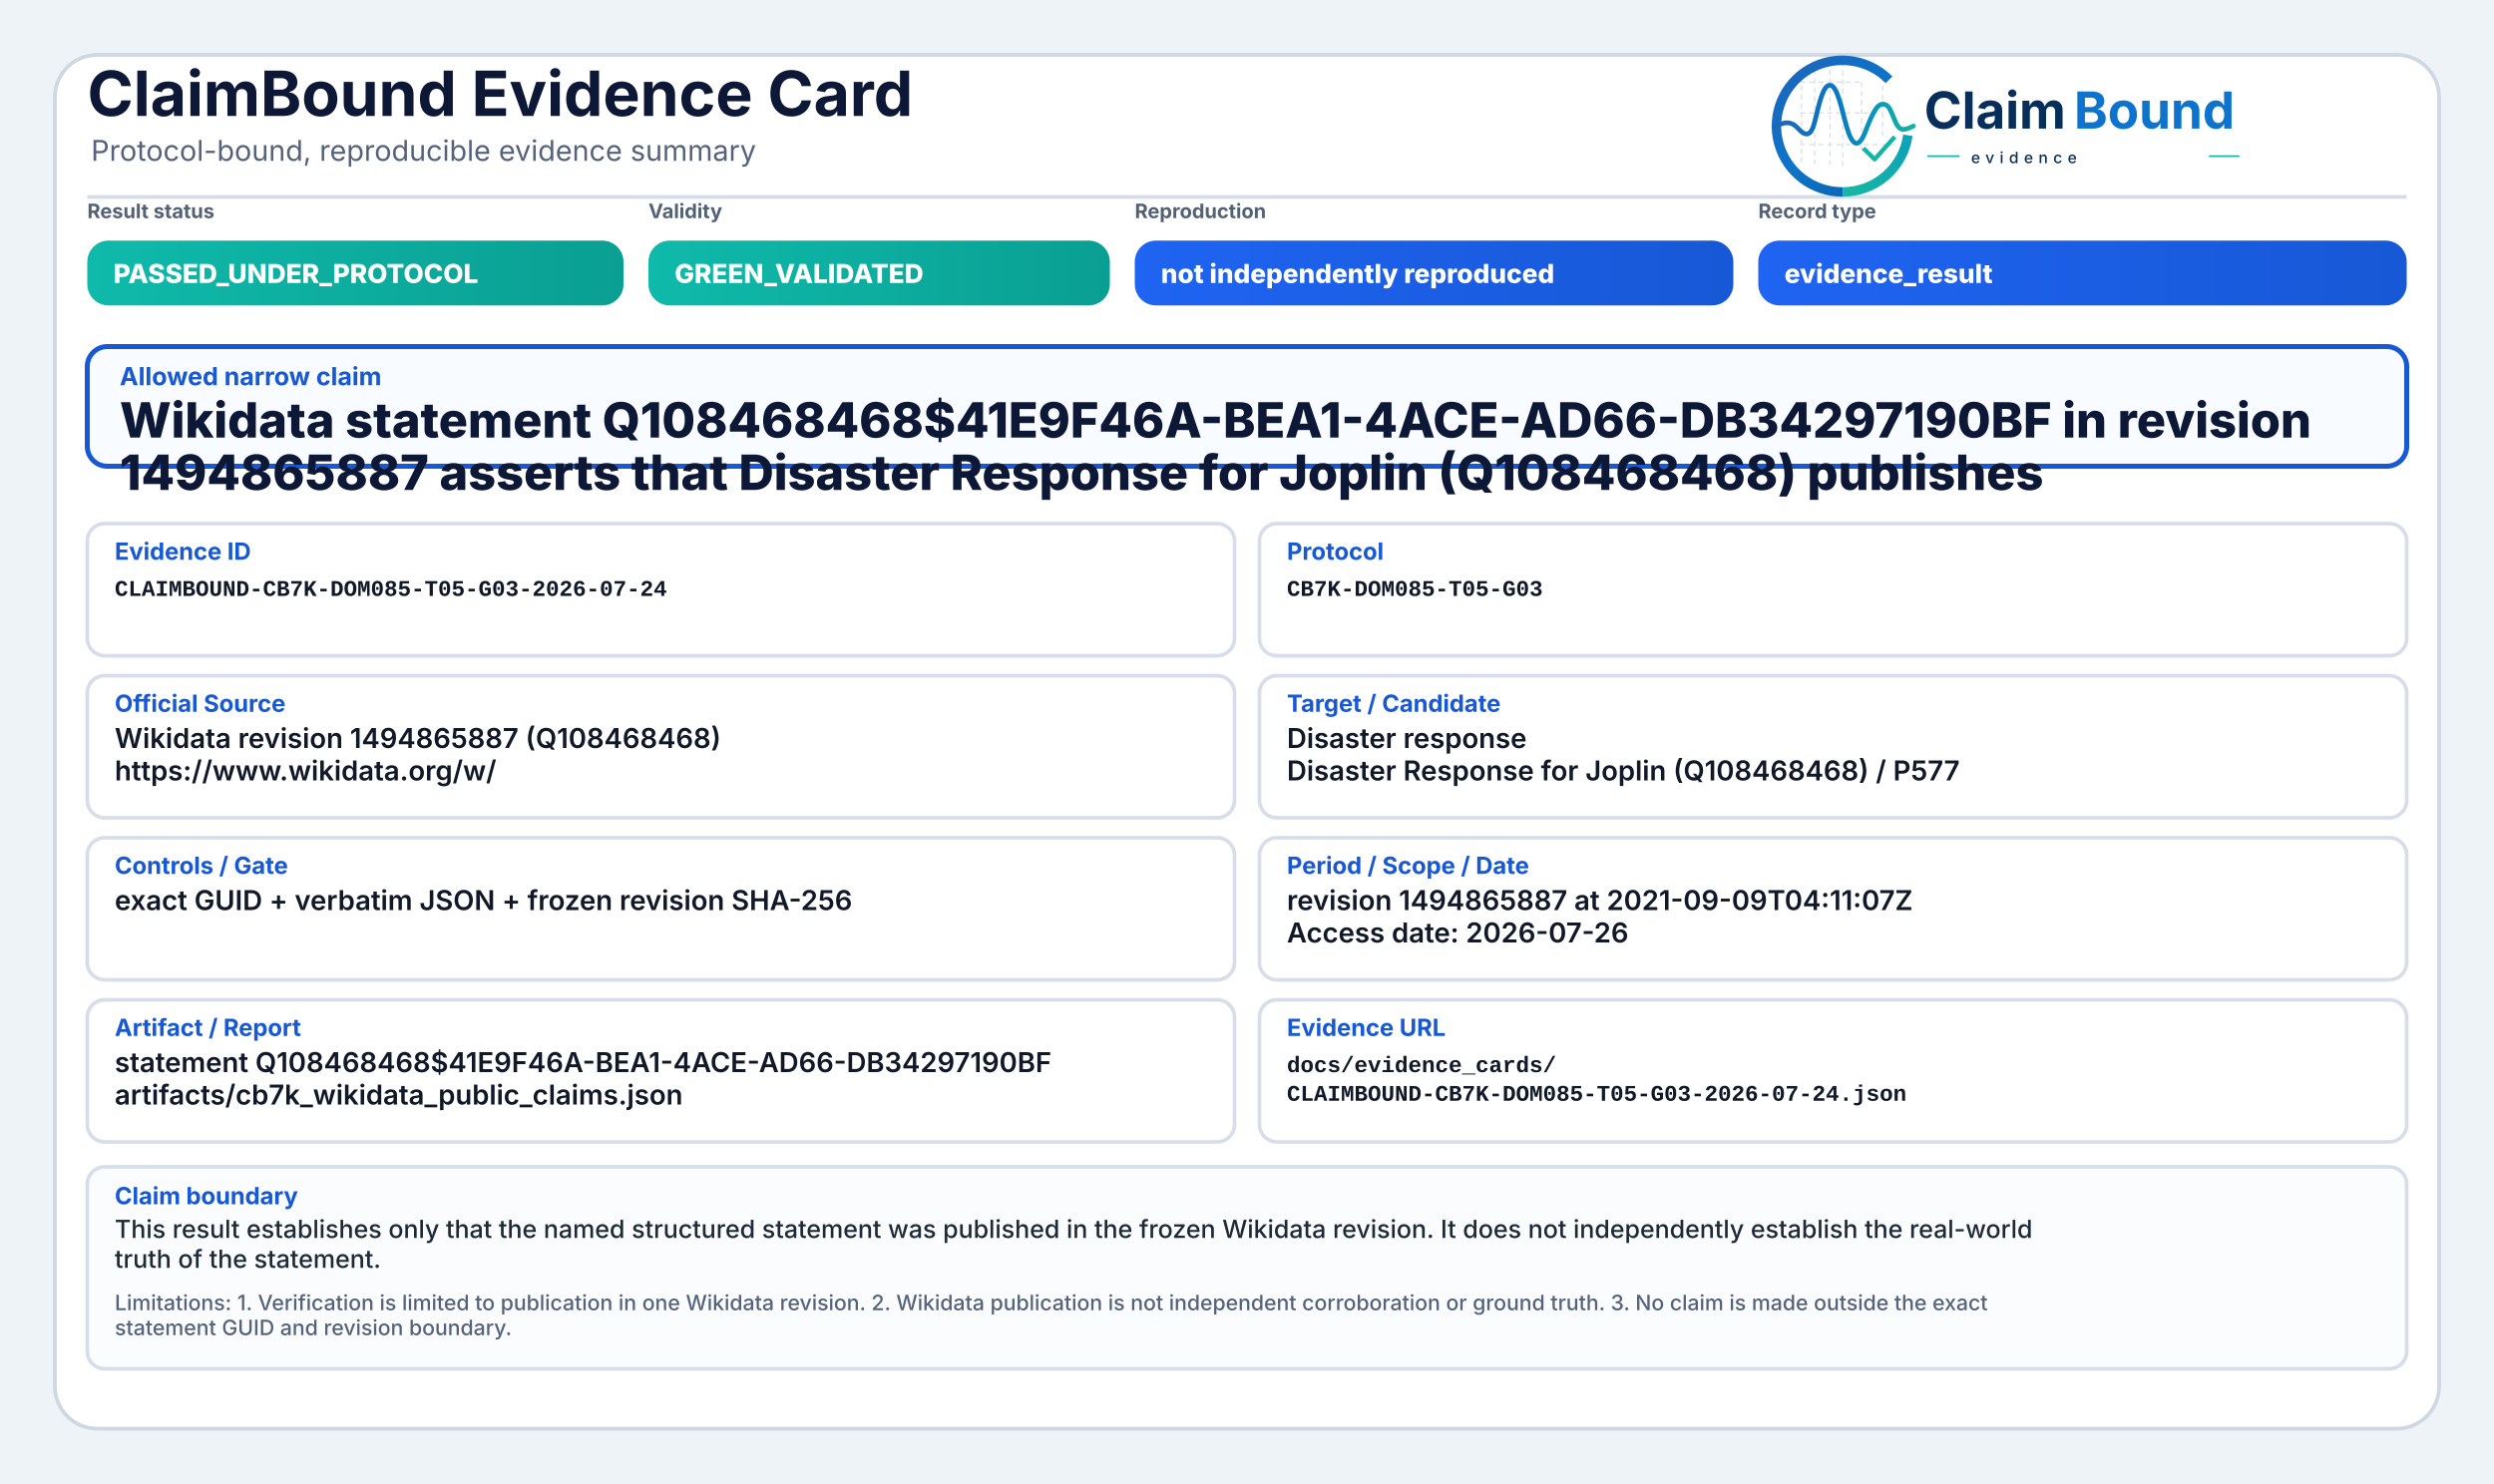
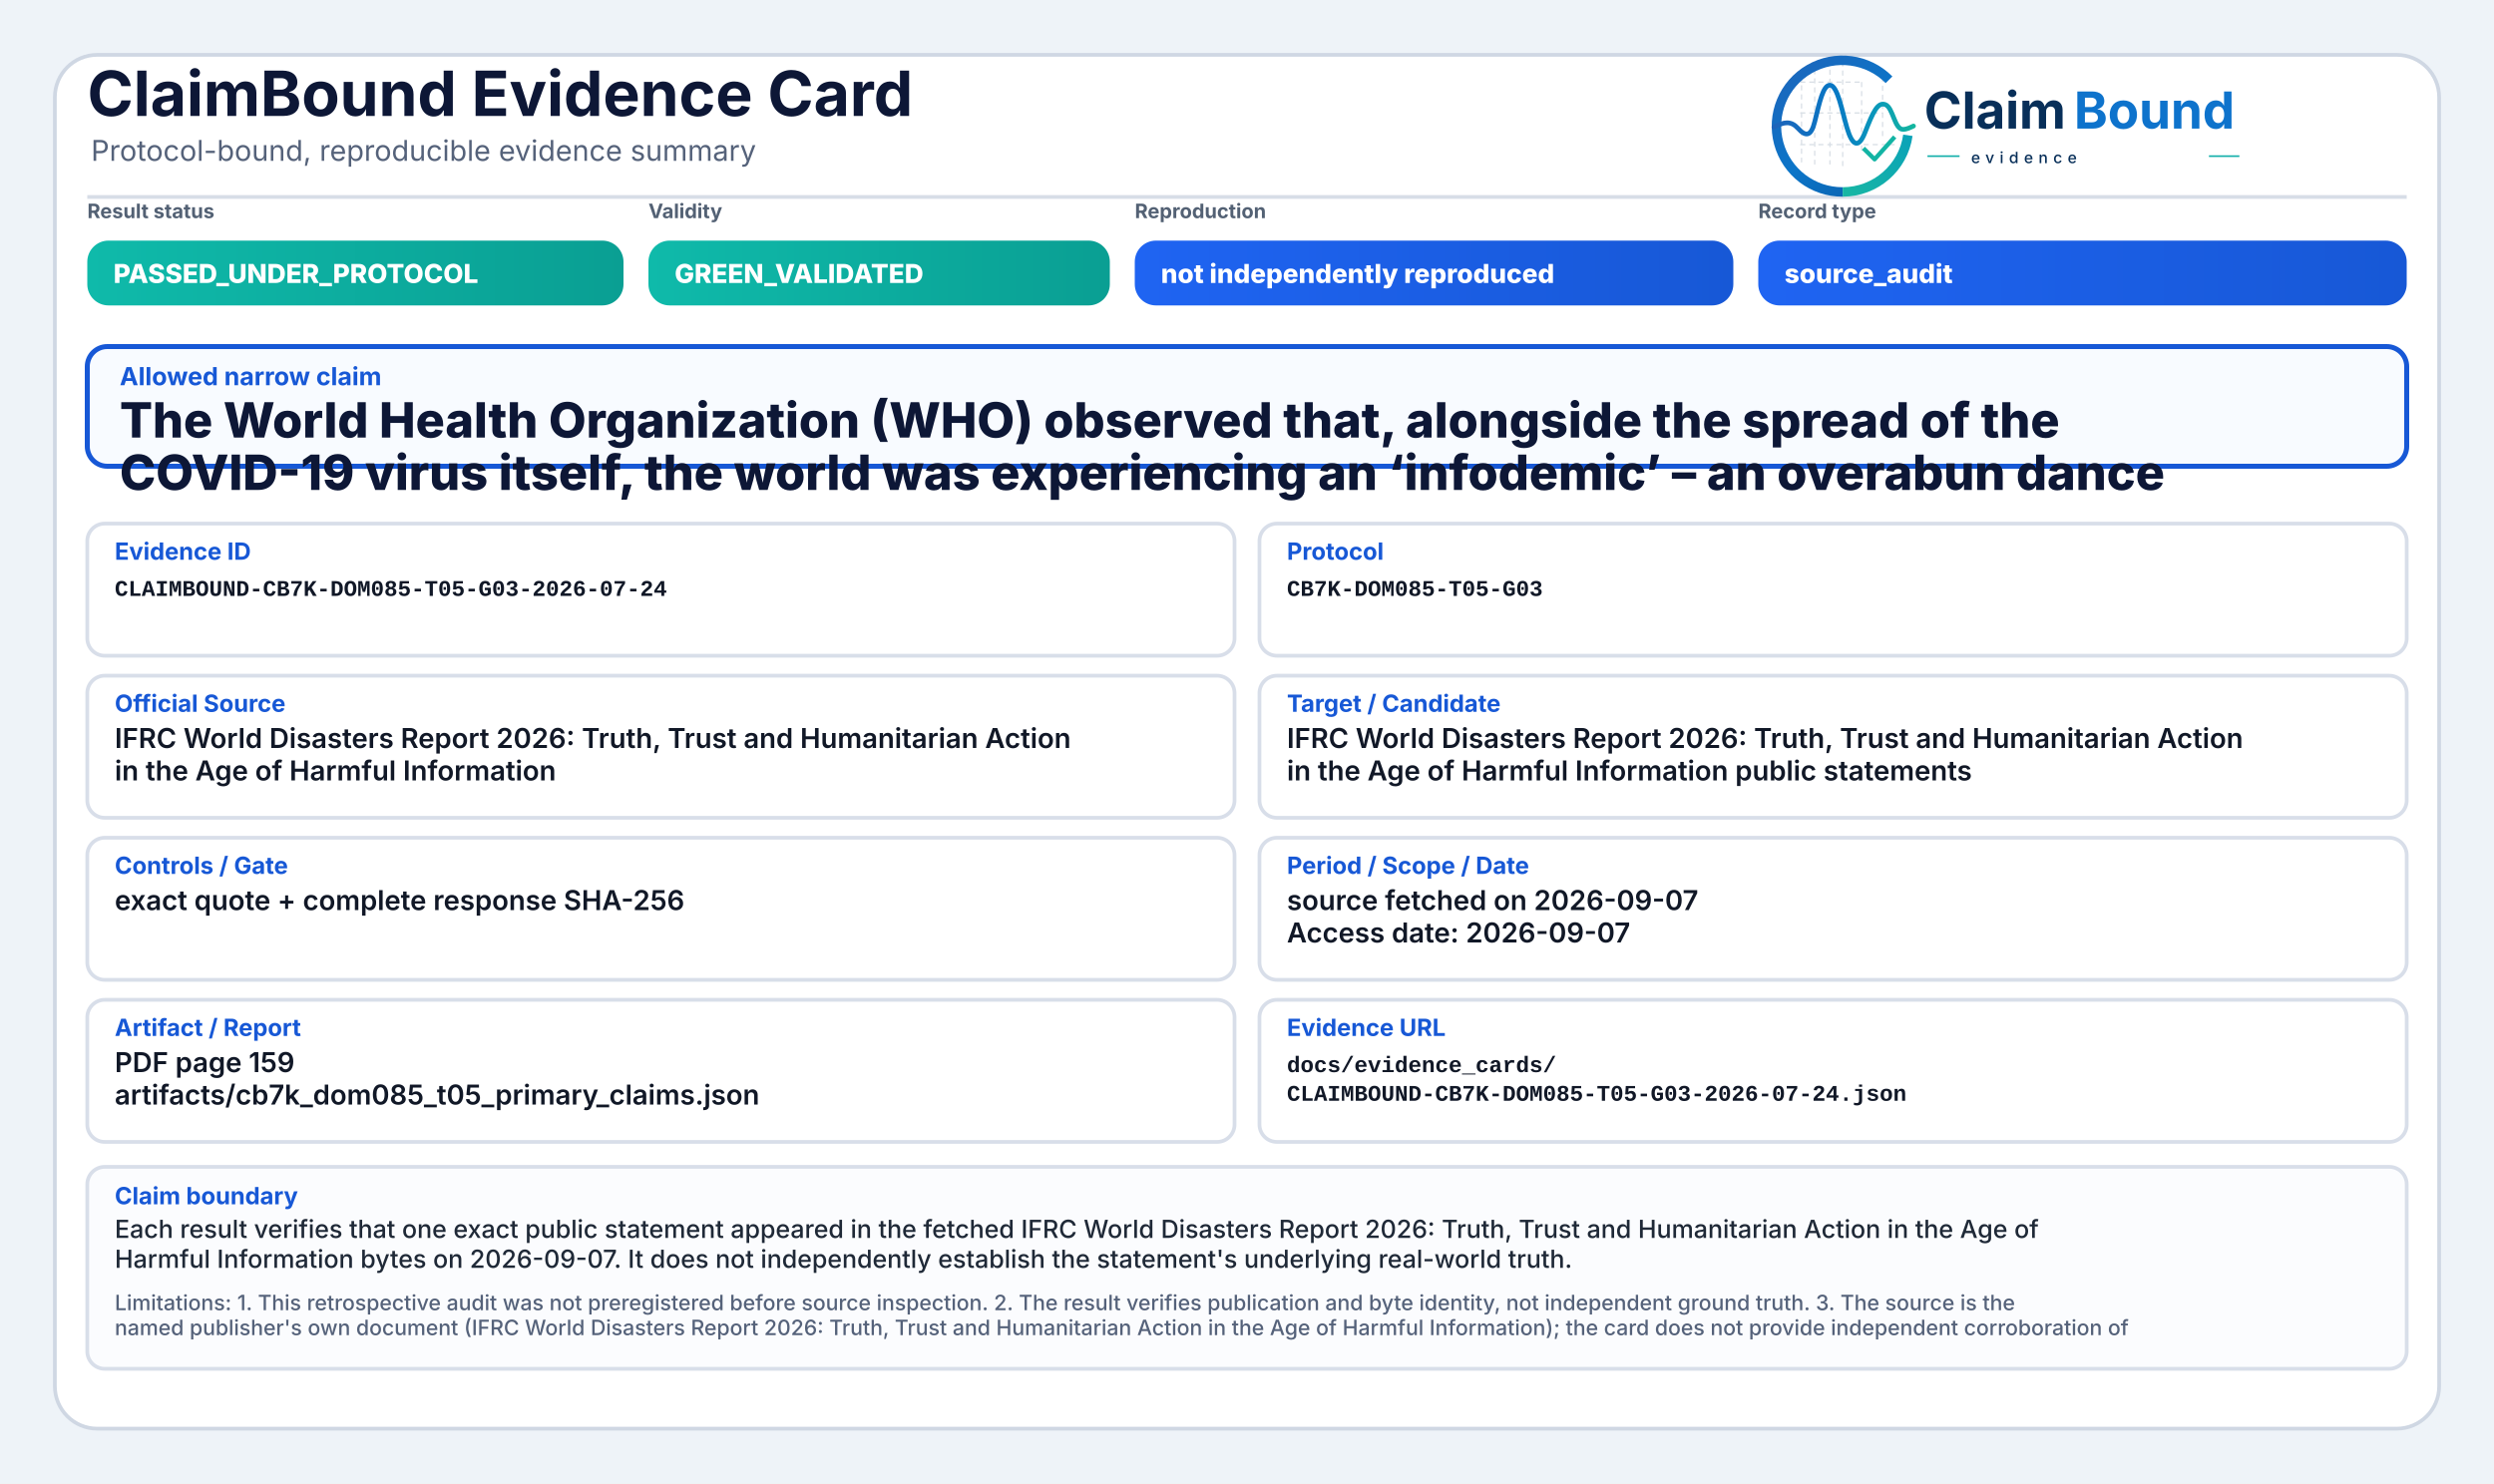
<svg xmlns="http://www.w3.org/2000/svg" width="2000" height="1190" viewBox="0 0 2000 1190" role="img" aria-label="ClaimBound Evidence Card">
  <defs>
    <linearGradient id="greenGrad" x1="0" y1="0" x2="1" y2="0">
      <stop offset="0%" stop-color="#0fbaaa" />
      <stop offset="100%" stop-color="#0a9f93" />
    </linearGradient>
    <linearGradient id="yellowGrad" x1="0" y1="0" x2="1" y2="0">
      <stop offset="0%" stop-color="#fbbf24" />
      <stop offset="100%" stop-color="#d97706" />
    </linearGradient>
    <linearGradient id="amberGrad" x1="0" y1="0" x2="1" y2="0">
      <stop offset="0%" stop-color="#f97316" />
      <stop offset="100%" stop-color="#c2410c" />
    </linearGradient>
    <linearGradient id="redGrad" x1="0" y1="0" x2="1" y2="0">
      <stop offset="0%" stop-color="#ef4444" />
      <stop offset="100%" stop-color="#b91c1c" />
    </linearGradient>
    <linearGradient id="grayGrad" x1="0" y1="0" x2="1" y2="0">
      <stop offset="0%" stop-color="#64748b" />
      <stop offset="100%" stop-color="#475569" />
    </linearGradient>
    <linearGradient id="blueGrad" x1="0" y1="0" x2="1" y2="0">
      <stop offset="0%" stop-color="#1f64f2" />
      <stop offset="100%" stop-color="#1758d6" />
    </linearGradient>
    <linearGradient id="logoRingBlue" x1="73" y1="453" x2="348" y2="793" gradientUnits="userSpaceOnUse">
      <stop offset="0" stop-color="#1E64BA" />
      <stop offset="0.55" stop-color="#0C75C8" />
      <stop offset="1" stop-color="#0A5FAB" />
    </linearGradient>
    <linearGradient id="logoRingTeal" x1="221" y1="792" x2="403" y2="594" gradientUnits="userSpaceOnUse">
      <stop offset="0" stop-color="#18B7A3" />
      <stop offset="1" stop-color="#089EBC" />
    </linearGradient>
    <linearGradient id="logoSignalGradient" x1="61" y1="628" x2="404" y2="628" gradientUnits="userSpaceOnUse">
      <stop offset="0" stop-color="#1E64BA" />
      <stop offset="0.43" stop-color="#0877C4" />
      <stop offset="0.72" stop-color="#0A97BB" />
      <stop offset="1" stop-color="#14B69E" />
    </linearGradient>
  </defs>
  <rect x="0" y="0" width="2000" height="1190" fill="#eef3f8" />
  <rect x="44" y="44" width="1912" height="1102" rx="34" fill="#ffffff" stroke="#cfd7e3" stroke-width="3" />
  <path d="M70 158 H1930" stroke="#d7dde7" stroke-width="3" />
  <text x="70" y="93" font-family="Inter, Segoe UI, Arial, sans-serif" font-size="50" font-weight="750" fill="#0d1736">ClaimBound Evidence Card</text>
  <text x="73" y="129" font-family="Inter, Segoe UI, Arial, sans-serif" font-size="23" font-weight="400" fill="#55627a">Protocol-bound, reproducible evidence summary</text>
  <g aria-label="ClaimBound evidence logo" transform="translate(1415,52) scale(0.33) translate(-40,-478)">
    <g stroke-linecap="butt" stroke-linejoin="round">
      <g stroke="#CBD3DC" stroke-width="3.2" stroke-linecap="round" stroke-dasharray="10 12" opacity="0.72">
        <path d="M130 507V714" />
        <path d="M162 490V719" />
        <path d="M199 491V719" />
        <path d="M230 471V726" />
        <path d="M276 521V690" />
        <path d="M327 508V650" />
        <path d="M128 520H277" />
        <path d="M128 595H327" />
        <path d="M128 672H355" />
      </g>
      <path d="M342.6 514.3A160 160 0 1 0 230 787" fill="none" stroke="url(#logoRingBlue)" stroke-width="23" />
      <path d="M230 787A160 160 0 0 0 388.4 649.3" fill="none" stroke="url(#logoRingTeal)" stroke-width="23" />
      <path d="M63 629.5C87 616.4 104.3 613.6 121.2 632.2C140.7 653.8 153.4 651.6 162.1 616.2C173.8 568.5 182.5 527.5 198.9 527.5C217.5 527.5 228.4 590.6 240.3 630.8C253.4 675.4 268.6 682.8 284.6 641.5C303.5 592.9 315.2 567.6 333.7 574.7C352.6 582 355.7 635.1 376.6 634.9C386.2 634.8 394 630.4 402 626.8" fill="none" stroke="url(#logoSignalGradient)" stroke-width="11.5" stroke-linecap="round" />
      <path d="M284 684.5L307.5 707.7L353 657" fill="none" stroke="#12B4A4" stroke-width="10.5" stroke-linecap="square" />
    </g>
    <text x="428" y="633" font-family="Inter, Segoe UI, Arial, sans-serif" font-size="124" font-weight="750" fill="#082F59" text-rendering="geometricPrecision">Claim</text>
    <text x="792" y="633" font-family="Inter, Segoe UI, Arial, sans-serif" font-size="124" font-weight="750" fill="#0E73CC" text-rendering="geometricPrecision">Bound</text>
    <line x1="436" y1="700" x2="514" y2="700" stroke="#11AFA9" stroke-width="4" />
    <text x="542" y="717" font-family="Inter, Segoe UI, Arial, sans-serif" font-size="38" font-weight="500" letter-spacing="13" fill="#082F59">evidence</text>
    <line x1="1120" y1="700" x2="1194" y2="700" stroke="#11AFA9" stroke-width="4" />
  </g>
  <text x="70" y="175" font-family="Inter, Segoe UI, Arial, sans-serif" font-size="16" font-weight="650" fill="#536174">Result status</text>
  <rect x="70" y="193" width="430" height="52" rx="17" fill="url(#greenGrad)" />
  <text x="91" y="227" font-family="Inter, Segoe UI, Arial, sans-serif" font-size="21" font-weight="800" fill="#ffffff">PASSED_UNDER_PROTOCOL</text>
  <text x="520" y="175" font-family="Inter, Segoe UI, Arial, sans-serif" font-size="16" font-weight="650" fill="#536174">Validity</text>
  <rect x="520" y="193" width="370" height="52" rx="17" fill="url(#greenGrad)" />
  <text x="541" y="227" font-family="Inter, Segoe UI, Arial, sans-serif" font-size="21" font-weight="800" fill="#ffffff">GREEN_VALIDATED</text>
  <text x="910" y="175" font-family="Inter, Segoe UI, Arial, sans-serif" font-size="16" font-weight="650" fill="#536174">Reproduction</text>
  <rect x="910" y="193" width="480" height="52" rx="17" fill="url(#blueGrad)" />
  <text x="931" y="227" font-family="Inter, Segoe UI, Arial, sans-serif" font-size="21" font-weight="800" fill="#ffffff">not independently reproduced</text>
  <text x="1410" y="175" font-family="Inter, Segoe UI, Arial, sans-serif" font-size="16" font-weight="650" fill="#536174">Record type</text>
  <rect x="1410" y="193" width="520" height="52" rx="17" fill="url(#blueGrad)" />
-   <text x="1431" y="227" font-family="Inter, Segoe UI, Arial, sans-serif" font-size="21" font-weight="800" fill="#ffffff">evidence_result</text>
+   <text x="1431" y="227" font-family="Inter, Segoe UI, Arial, sans-serif" font-size="21" font-weight="800" fill="#ffffff">source_audit</text>
  <rect x="70" y="278" width="1860" height="96" rx="16" fill="#f8fbff" stroke="#1758d6" stroke-width="4" />
  <text x="96" y="309" font-family="Inter, Segoe UI, Arial, sans-serif" font-size="20" font-weight="750" fill="#1758d6">Allowed narrow claim</text>
-   <text x="96" y="351" font-family="Inter, Segoe UI, Arial, sans-serif" font-size="39" font-weight="800" fill="#0d1736">Wikidata statement Q108468468$41E9F46A-BEA1-4ACE-AD66-DB34297190BF in revision</text>
-   <text x="96" y="393" font-family="Inter, Segoe UI, Arial, sans-serif" font-size="39" font-weight="800" fill="#0d1736">1494865887 asserts that Disaster Response for Joplin (Q108468468) publishes</text>
+   <text x="96" y="351" font-family="Inter, Segoe UI, Arial, sans-serif" font-size="39" font-weight="800" fill="#0d1736">The World Health Organization (WHO) observed that, alongside the spread of the</text>
+   <text x="96" y="393" font-family="Inter, Segoe UI, Arial, sans-serif" font-size="39" font-weight="800" fill="#0d1736">COVID-19 virus itself, the world was experiencing an ‘infodemic’ – an overabun dance</text>
  <rect x="70" y="420" width="920" height="106" rx="14" fill="#ffffff" stroke="#d8dee9" stroke-width="3" />
  <text x="92" y="449" font-family="Inter, Segoe UI, Arial, sans-serif" font-size="19" font-weight="750" fill="#1758d6">Evidence ID</text>
  <text x="92" y="478" font-family="SFMono-Regular, Consolas, Liberation Mono, monospace" font-size="18" font-weight="600" fill="#111827">CLAIMBOUND-CB7K-DOM085-T05-G03-2026-07-24</text>
  <rect x="1010" y="420" width="920" height="106" rx="14" fill="#ffffff" stroke="#d8dee9" stroke-width="3" />
  <text x="1032" y="449" font-family="Inter, Segoe UI, Arial, sans-serif" font-size="19" font-weight="750" fill="#1758d6">Protocol</text>
  <text x="1032" y="478" font-family="SFMono-Regular, Consolas, Liberation Mono, monospace" font-size="18" font-weight="600" fill="#111827">CB7K-DOM085-T05-G03</text>
  <rect x="70" y="542" width="920" height="114" rx="14" fill="#ffffff" stroke="#d8dee9" stroke-width="3" />
  <text x="92" y="571" font-family="Inter, Segoe UI, Arial, sans-serif" font-size="19" font-weight="750" fill="#1758d6">Official Source</text>
-   <text x="92" y="600" font-family="Inter, Segoe UI, Arial, sans-serif" font-size="22" font-weight="600" fill="#111827">Wikidata revision 1494865887 (Q108468468)</text>
-   <text x="92" y="626" font-family="Inter, Segoe UI, Arial, sans-serif" font-size="22" font-weight="600" fill="#111827">https://www.wikidata.org/w/</text>
+   <text x="92" y="600" font-family="Inter, Segoe UI, Arial, sans-serif" font-size="22" font-weight="600" fill="#111827">IFRC World Disasters Report 2026: Truth, Trust and Humanitarian Action</text>
+   <text x="92" y="626" font-family="Inter, Segoe UI, Arial, sans-serif" font-size="22" font-weight="600" fill="#111827">in the Age of Harmful Information</text>
  <rect x="1010" y="542" width="920" height="114" rx="14" fill="#ffffff" stroke="#d8dee9" stroke-width="3" />
  <text x="1032" y="571" font-family="Inter, Segoe UI, Arial, sans-serif" font-size="19" font-weight="750" fill="#1758d6">Target / Candidate</text>
-   <text x="1032" y="600" font-family="Inter, Segoe UI, Arial, sans-serif" font-size="22" font-weight="600" fill="#111827">Disaster response</text>
-   <text x="1032" y="626" font-family="Inter, Segoe UI, Arial, sans-serif" font-size="22" font-weight="600" fill="#111827">Disaster Response for Joplin (Q108468468) / P577</text>
+   <text x="1032" y="600" font-family="Inter, Segoe UI, Arial, sans-serif" font-size="22" font-weight="600" fill="#111827">IFRC World Disasters Report 2026: Truth, Trust and Humanitarian Action</text>
+   <text x="1032" y="626" font-family="Inter, Segoe UI, Arial, sans-serif" font-size="22" font-weight="600" fill="#111827">in the Age of Harmful Information public statements</text>
  <rect x="70" y="672" width="920" height="114" rx="14" fill="#ffffff" stroke="#d8dee9" stroke-width="3" />
  <text x="92" y="701" font-family="Inter, Segoe UI, Arial, sans-serif" font-size="19" font-weight="750" fill="#1758d6">Controls / Gate</text>
-   <text x="92" y="730" font-family="Inter, Segoe UI, Arial, sans-serif" font-size="22" font-weight="600" fill="#111827">exact GUID + verbatim JSON + frozen revision SHA-256</text>
+   <text x="92" y="730" font-family="Inter, Segoe UI, Arial, sans-serif" font-size="22" font-weight="600" fill="#111827">exact quote + complete response SHA-256</text>
  <rect x="1010" y="672" width="920" height="114" rx="14" fill="#ffffff" stroke="#d8dee9" stroke-width="3" />
  <text x="1032" y="701" font-family="Inter, Segoe UI, Arial, sans-serif" font-size="19" font-weight="750" fill="#1758d6">Period / Scope / Date</text>
-   <text x="1032" y="730" font-family="Inter, Segoe UI, Arial, sans-serif" font-size="22" font-weight="600" fill="#111827">revision 1494865887 at 2021-09-09T04:11:07Z</text>
-   <text x="1032" y="756" font-family="Inter, Segoe UI, Arial, sans-serif" font-size="22" font-weight="600" fill="#111827">Access date: 2026-07-26</text>
+   <text x="1032" y="730" font-family="Inter, Segoe UI, Arial, sans-serif" font-size="22" font-weight="600" fill="#111827">source fetched on 2026-09-07</text>
+   <text x="1032" y="756" font-family="Inter, Segoe UI, Arial, sans-serif" font-size="22" font-weight="600" fill="#111827">Access date: 2026-09-07</text>
  <rect x="70" y="802" width="920" height="114" rx="14" fill="#ffffff" stroke="#d8dee9" stroke-width="3" />
  <text x="92" y="831" font-family="Inter, Segoe UI, Arial, sans-serif" font-size="19" font-weight="750" fill="#1758d6">Artifact / Report</text>
-   <text x="92" y="860" font-family="Inter, Segoe UI, Arial, sans-serif" font-size="22" font-weight="600" fill="#111827">statement Q108468468$41E9F46A-BEA1-4ACE-AD66-DB34297190BF</text>
-   <text x="92" y="886" font-family="Inter, Segoe UI, Arial, sans-serif" font-size="22" font-weight="600" fill="#111827">artifacts/cb7k_wikidata_public_claims.json</text>
+   <text x="92" y="860" font-family="Inter, Segoe UI, Arial, sans-serif" font-size="22" font-weight="600" fill="#111827">PDF page 159</text>
+   <text x="92" y="886" font-family="Inter, Segoe UI, Arial, sans-serif" font-size="22" font-weight="600" fill="#111827">artifacts/cb7k_dom085_t05_primary_claims.json</text>
  <rect x="1010" y="802" width="920" height="114" rx="14" fill="#ffffff" stroke="#d8dee9" stroke-width="3" />
  <text x="1032" y="831" font-family="Inter, Segoe UI, Arial, sans-serif" font-size="19" font-weight="750" fill="#1758d6">Evidence URL</text>
  <text x="1032" y="860" font-family="SFMono-Regular, Consolas, Liberation Mono, monospace" font-size="18" font-weight="600" fill="#111827">docs/evidence_cards/</text>
  <text x="1032" y="883" font-family="SFMono-Regular, Consolas, Liberation Mono, monospace" font-size="18" font-weight="600" fill="#111827">CLAIMBOUND-CB7K-DOM085-T05-G03-2026-07-24.json</text>
  <rect x="70" y="936" width="1860" height="162" rx="14" fill="#fbfcfe" stroke="#d8dee9" stroke-width="3" />
  <text x="92" y="966" font-family="Inter, Segoe UI, Arial, sans-serif" font-size="19" font-weight="750" fill="#1758d6">Claim boundary</text>
-   <text x="92" y="993" font-family="Inter, Segoe UI, Arial, sans-serif" font-size="20" font-weight="500" fill="#1f2937">This result establishes only that the named structured statement was published in the frozen Wikidata revision. It does not independently establish the real-world</text>
-   <text x="92" y="1017" font-family="Inter, Segoe UI, Arial, sans-serif" font-size="20" font-weight="500" fill="#1f2937">truth of the statement.</text>
-   <text x="92" y="1051" font-family="Inter, Segoe UI, Arial, sans-serif" font-size="17" font-weight="500" fill="#55627a">Limitations: 1. Verification is limited to publication in one Wikidata revision. 2. Wikidata publication is not independent corroboration or ground truth. 3. No claim is made outside the exact</text>
-   <text x="92" y="1071" font-family="Inter, Segoe UI, Arial, sans-serif" font-size="17" font-weight="500" fill="#55627a">statement GUID and revision boundary.</text>
+   <text x="92" y="993" font-family="Inter, Segoe UI, Arial, sans-serif" font-size="20" font-weight="500" fill="#1f2937">Each result verifies that one exact public statement appeared in the fetched IFRC World Disasters Report 2026: Truth, Trust and Humanitarian Action in the Age of</text>
+   <text x="92" y="1017" font-family="Inter, Segoe UI, Arial, sans-serif" font-size="20" font-weight="500" fill="#1f2937">Harmful Information bytes on 2026-09-07. It does not independently establish the statement's underlying real-world truth.</text>
+   <text x="92" y="1051" font-family="Inter, Segoe UI, Arial, sans-serif" font-size="17" font-weight="500" fill="#55627a">Limitations: 1. This retrospective audit was not preregistered before source inspection. 2. The result verifies publication and byte identity, not independent ground truth. 3. The source is the</text>
+   <text x="92" y="1071" font-family="Inter, Segoe UI, Arial, sans-serif" font-size="17" font-weight="500" fill="#55627a">named publisher's own document (IFRC World Disasters Report 2026: Truth, Trust and Humanitarian Action in the Age of Harmful Information); the card does not provide independent corroboration of</text>
</svg>
